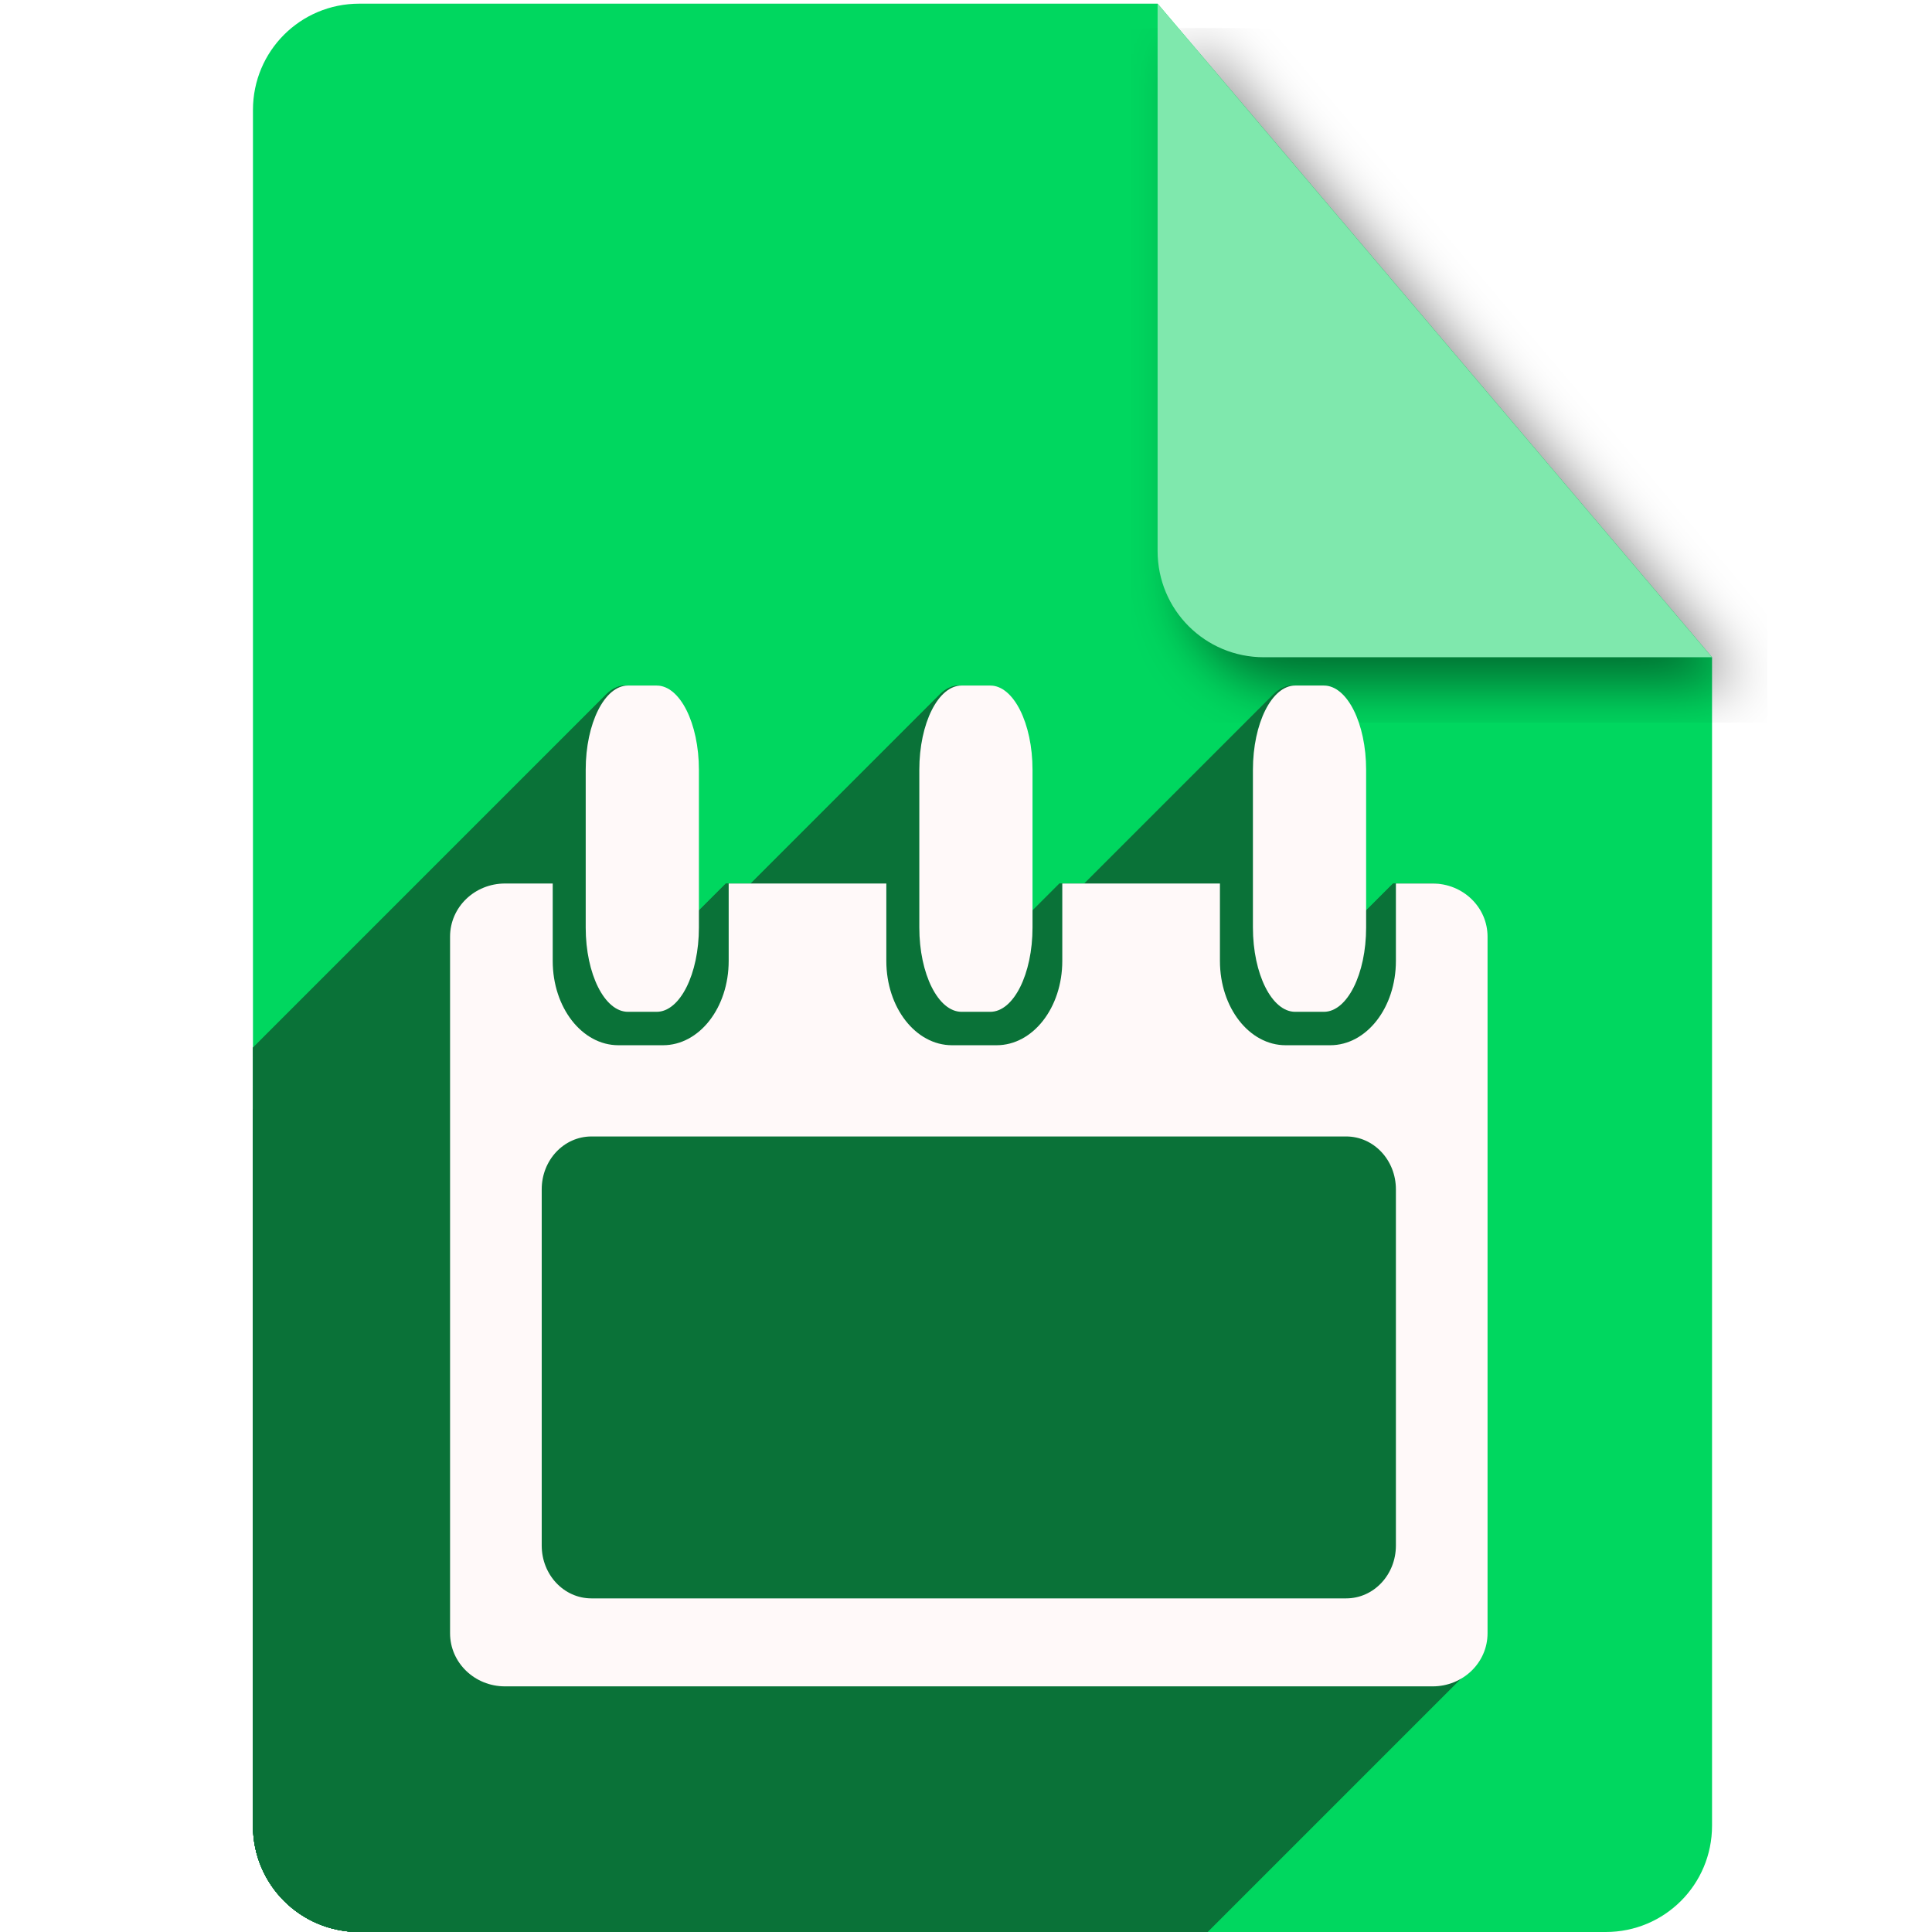
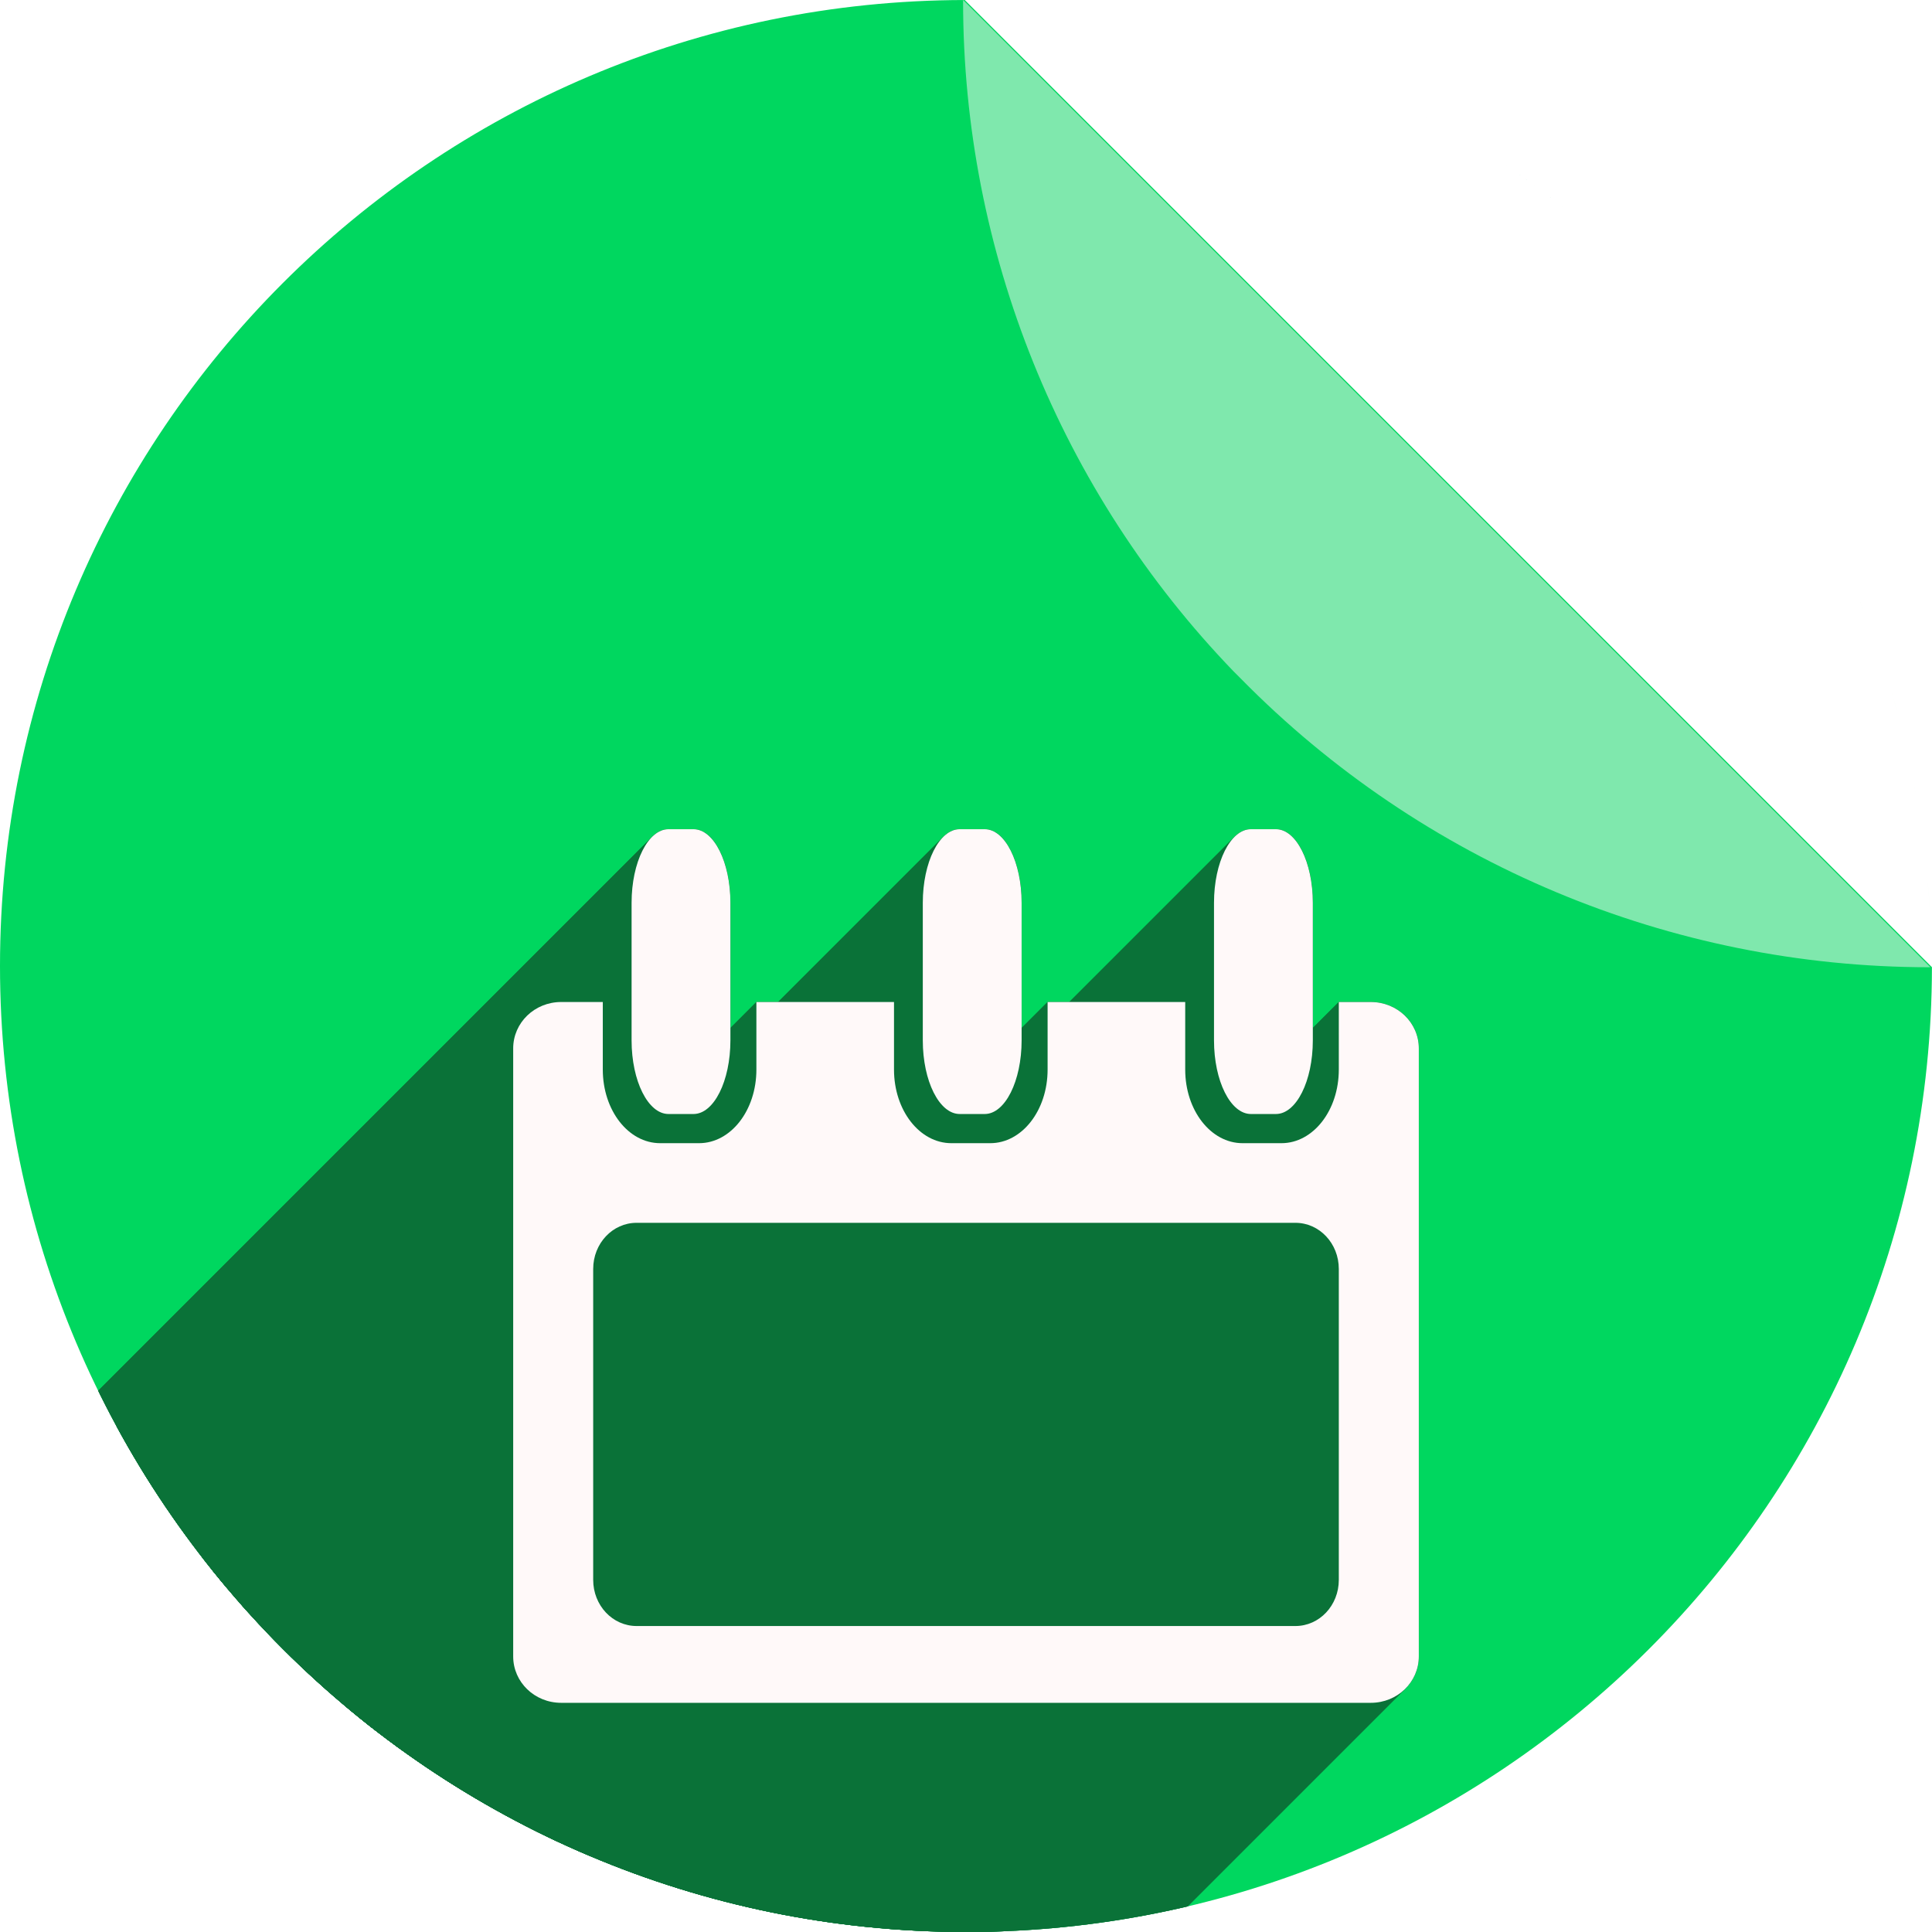
- <svg xmlns="http://www.w3.org/2000/svg" version="1.1" id="svg2" viewBox="0 0 256 256" height="256" width="256">
+ <svg xmlns="http://www.w3.org/2000/svg" width="256" height="256" viewBox="0 0 256 256" id="svg2" version="1.1">
  <defs id="defs4">
-     <filter style="color-interpolation-filters:sRGB;" id="filter4301">
-       <feFlood flood-opacity="0.498" flood-color="rgb(0,0,0)" result="flood" id="feFlood4303" />
-       <feComposite in="flood" in2="SourceGraphic" operator="in" result="composite1" id="feComposite4305" />
-       <feGaussianBlur in="composite1" stdDeviation="3.7" result="blur" id="feGaussianBlur4307" />
-       <feOffset dx="3.8" dy="3.7" result="offset" id="feOffset4309" />
-       <feComposite in="SourceGraphic" in2="offset" operator="over" result="composite2" id="feComposite4311" />
+     <filter id="filter4301" style="color-interpolation-filters:sRGB;">
+       <feFlood id="feFlood4303" result="flood" flood-color="rgb(0,0,0)" flood-opacity="0.498" />
+       <feComposite id="feComposite4305" result="composite1" operator="in" in2="SourceGraphic" in="flood" />
+       <feGaussianBlur id="feGaussianBlur4307" result="blur" stdDeviation="3.7" in="composite1" />
+       <feOffset id="feOffset4309" result="offset" dy="3.7" dx="3.8" />
+       <feComposite id="feComposite4311" result="composite2" operator="over" in2="offset" in="SourceGraphic" />
    </filter>
-     <clipPath id="clipPath4355" clipPathUnits="userSpaceOnUse">
-       <path id="path4357" d="m 153.387,796.848 -105.781,0 c -7.804,0 -14.088,6.282 -14.088,14.086 l 0,227.34 c 0,7.804 6.284,14.088 14.088,14.088 l 165.162,0 c 7.804,0 14.086,-6.284 14.086,-14.088 l 0,-154.822 -73.467,-86.604 z" style="fill:#00d75f;fill-opacity:1" />
-     </clipPath>
-     <clipPath clipPathUnits="userSpaceOnUse" id="clipPath4560">
-       <path id="path4562" d="m 153.387,0.486 -105.781,0 c -7.804,0 -14.088,6.282 -14.088,14.086 l 0,227.34 c 0,7.804 6.284,14.088 14.088,14.088 l 165.162,0 c 7.804,0 14.086,-6.284 14.086,-14.088 l 0,-154.822 -73.467,-86.604 z" style="fill:#00d75f;fill-opacity:1" />
-     </clipPath>
-     <clipPath id="clipPath3973" clipPathUnits="userSpaceOnUse">
-       <path id="path3975" d="m 153.387,796.148 -105.781,0 c -7.804,0 -14.088,6.282 -14.088,14.086 l 0,227.34 c 0,7.804 6.284,14.088 14.088,14.088 l 165.162,0 c 7.804,0 14.086,-6.284 14.086,-14.088 l 0,-154.822 -73.467,-86.604 z" style="fill:#00d75f;fill-opacity:1" />
-     </clipPath>
-     <clipPath clipPathUnits="userSpaceOnUse" id="clipPath5348">
-       <path id="path5350" d="m 153.387,796.848 -105.781,0 c -7.804,0 -14.088,6.282 -14.088,14.086 l 0,227.34 c 0,7.804 6.284,14.088 14.088,14.088 l 165.162,0 c 7.804,0 14.086,-6.284 14.086,-14.088 l 0,-154.822 -73.467,-86.604 z" style="fill:#00d75f;fill-opacity:1" />
+     <clipPath clipPathUnits="userSpaceOnUse" id="clipPath4456">
+       <path style="fill:#00d75f;fill-opacity:1" d="M 127.812,761.332 A 146.637,146.637 0 0 0 -18.637,907.963 146.637,146.637 0 0 0 128,1054.6 146.637,146.637 0 0 0 274.629,908.148 L 127.812,761.332 Z m 14.233,0.696 a 146.637,146.637 0 0 1 8.899,1.284 146.637,146.637 0 0 0 -8.899,-1.284 z m 14.421,2.119 a 146.637,146.637 0 0 1 9.648,2.394 146.637,146.637 0 0 0 -9.648,-2.394 z m 14.163,3.549 a 146.637,146.637 0 0 1 10.248,3.663 146.637,146.637 0 0 0 -10.248,-3.663 z m 13.729,4.931 a 146.637,146.637 0 0 1 10.704,5.086 146.637,146.637 0 0 0 -10.704,-5.086 z m 13.172,6.276 a 146.637,146.637 0 0 1 10.877,6.569 146.637,146.637 0 0 0 -10.877,-6.569 z m 12.494,7.561 a 146.637,146.637 0 0 1 11.067,8.299 146.637,146.637 0 0 0 -11.067,-8.299 z m 11.66,8.751 a 146.637,146.637 0 0 1 10.756,9.885 146.637,146.637 0 0 0 -10.756,-9.885 z m 10.756,9.885 1.123,1.123 a 146.637,146.637 0 0 0 -1.123,-1.123 z m 8.764,9.82 a 146.637,146.637 0 0 1 5.16,6.784 146.637,146.637 0 0 0 -5.16,-6.784 z m 8.751,11.805 a 146.637,146.637 0 0 1 4.365,7.118 146.637,146.637 0 0 0 -4.365,-7.118 z m 7.534,12.637 a 146.637,146.637 0 0 1 3.531,7.305 146.637,146.637 0 0 0 -3.531,-7.305 z m 6.229,13.333 a 146.637,146.637 0 0 1 2.723,7.455 146.637,146.637 0 0 0 -2.723,-7.455 z m 4.849,13.855 a 146.637,146.637 0 0 1 1.931,7.554 146.637,146.637 0 0 0 -1.931,-7.554 z m 3.446,14.304 a 146.637,146.637 0 0 1 1.134,7.491 146.637,146.637 0 0 0 -1.134,-7.491 z m 1.994,14.562 a 146.637,146.637 0 0 1 0.631,12.546 146.637,146.637 0 0 0 -0.631,-12.546 z" id="path4458" />
    </clipPath>
  </defs>
-   <g id="layer1" transform="translate(0,-796.3621)">
-     <path style="fill:#00d75f;fill-opacity:1" d="M 153.387 0.486 L 47.605 0.486 C 39.801 0.486 33.518 6.768 33.518 14.572 L 33.518 241.912 C 33.518 249.716 39.801 256 47.605 256 L 212.768 256 C 220.572 256 226.854 249.716 226.854 241.912 L 226.854 87.09 L 153.387 0.486 z " id="path4141" transform="translate(0,796.3621)" />
-     <path style="fill:#7fe8ad;fill-opacity:1;filter:url(#filter4301)" d="m 226.854,883.452 -73.467,-86.604 0,72.518 c 0,7.804 6.282,14.086 14.086,14.086 l 59.381,0 z" id="rect4136" />
-     <g style="fill:#0a7238;fill-opacity:1" id="g4263" clip-path="url(#clipPath5348)" transform="translate(0,4e-5)">
-       <g id="g4303" transform="translate(0,796.3621)" style="fill:#0a7238;fill-opacity:1">
-         <g id="g4305" style="fill:#0a7238;fill-opacity:1">
-           <path id="path4307" d="m 82.84,90.838 c -0.906,0 -1.761,0.425 -2.518,1.181 L -273.231,445.573 c 0.756,-0.756 1.611,-1.181 2.518,-1.181 z" style="fill:#0a7238;fill-opacity:1" />
-           <path id="path4309" d="m 80.322,92.019 c -1.833,1.833 -3.086,5.611 -3.086,9.992 L -276.317,455.565 c 0,-4.382 1.253,-8.159 3.086,-9.992 z" style="fill:#0a7238;fill-opacity:1" />
-           <path id="path4311" d="m 77.236,102.012 0,20.889 -353.553,353.553 0,-20.889 z" style="fill:#0a7238;fill-opacity:1" />
-           <path id="path4313" d="m 77.236,122.9 c 0,6.19 2.5,11.172 5.604,11.172 L -270.714,487.626 c -3.104,0 -5.604,-4.982 -5.604,-11.172 z" style="fill:#0a7238;fill-opacity:1" />
-           <path id="path4315" d="m 82.84,134.072 3.795,0 -353.553,353.553 -3.795,0 z" style="fill:#0a7238;fill-opacity:1" />
-           <path id="path4317" d="m 86.635,134.072 c 0.906,0 1.761,-0.425 2.517,-1.181 L -264.401,486.445 c -0.756,0.756 -1.611,1.181 -2.517,1.181 z" style="fill:#0a7238;fill-opacity:1" />
-           <path id="path4319" d="m 89.152,132.891 c 1.832,-1.832 3.084,-5.609 3.084,-9.991 L -261.317,476.454 c 0,4.382 -1.252,8.158 -3.084,9.991 z" style="fill:#0a7238;fill-opacity:1" />
-           <path id="path4321" d="m 92.236,122.9 0,-20.889 -353.553,353.553 0,20.889 z" style="fill:#0a7238;fill-opacity:1" />
-           <path id="path4323" d="m 92.236,102.012 c 0,-6.19 -2.498,-11.174 -5.602,-11.174 L -266.919,444.391 c 3.104,0 5.602,4.984 5.602,11.174 z" style="fill:#0a7238;fill-opacity:1" />
-           <path id="path4325" d="m 86.635,90.838 -3.795,0 -353.553,353.553 3.795,0 z" style="fill:#0a7238;fill-opacity:1" />
-           <path id="path4327" d="m 127.045,90.838 c -0.906,0 -1.761,0.425 -2.518,1.181 L -229.026,445.573 c 0.756,-0.756 1.611,-1.181 2.518,-1.181 z" style="fill:#0a7238;fill-opacity:1" />
-           <path id="path4329" d="m 124.527,92.019 c -1.833,1.833 -3.086,5.611 -3.086,9.992 l -353.553,353.553 c 0,-4.382 1.253,-8.159 3.086,-9.992 z" style="fill:#0a7238;fill-opacity:1" />
-           <path id="path4331" d="m 121.441,102.012 0,20.889 -353.553,353.553 0,-20.889 z" style="fill:#0a7238;fill-opacity:1" />
-           <path id="path4333" d="m 121.441,122.9 c 0,6.19 2.5,11.172 5.604,11.172 l -353.553,353.553 c -3.104,0 -5.604,-4.982 -5.604,-11.172 z" style="fill:#0a7238;fill-opacity:1" />
-           <path id="path4335" d="m 127.045,134.072 3.795,0 -353.553,353.553 -3.795,0 z" style="fill:#0a7238;fill-opacity:1" />
-           <path id="path4337" d="m 130.84,134.072 c 0.906,0 1.761,-0.425 2.517,-1.181 l -353.553,353.553 c -0.756,0.756 -1.611,1.181 -2.517,1.181 z" style="fill:#0a7238;fill-opacity:1" />
-           <path id="path4339" d="m 133.357,132.891 c 1.832,-1.832 3.084,-5.609 3.084,-9.991 l -353.553,353.553 c 0,4.382 -1.252,8.158 -3.084,9.991 z" style="fill:#0a7238;fill-opacity:1" />
-           <path id="path4341" d="m 136.441,122.9 0,-20.889 -353.553,353.553 0,20.889 z" style="fill:#0a7238;fill-opacity:1" />
-           <path id="path4343" d="m 136.441,102.012 c 0,-6.19 -2.498,-11.174 -5.602,-11.174 L -222.714,444.391 c 3.104,0 5.602,4.984 5.602,11.174 z" style="fill:#0a7238;fill-opacity:1" />
-           <path id="path4345" d="m 130.84,90.838 -3.795,0 -353.553,353.553 3.795,0 z" style="fill:#0a7238;fill-opacity:1" />
-           <path id="path4347" d="m 171.25,90.838 c -0.906,0 -1.761,0.425 -2.518,1.181 L -184.821,445.573 c 0.756,-0.756 1.611,-1.181 2.518,-1.181 z" style="fill:#0a7238;fill-opacity:1" />
-           <path id="path4349" d="m 168.732,92.019 c -1.833,1.833 -3.086,5.611 -3.086,9.992 l -353.553,353.553 c 0,-4.382 1.253,-8.159 3.086,-9.992 z" style="fill:#0a7238;fill-opacity:1" />
-           <path id="path4351" d="m 165.646,102.012 0,20.889 -353.553,353.553 0,-20.889 z" style="fill:#0a7238;fill-opacity:1" />
-           <path id="path4353" d="m 165.646,122.9 c 0,6.19 2.5,11.172 5.604,11.172 l -353.553,353.553 c -3.104,0 -5.604,-4.982 -5.604,-11.172 z" style="fill:#0a7238;fill-opacity:1" />
-           <path id="path4355" d="m 171.25,134.072 3.795,0 -353.553,353.553 -3.795,0 z" style="fill:#0a7238;fill-opacity:1" />
-           <path id="path4358" d="m 175.045,134.072 c 0.906,0 1.761,-0.425 2.517,-1.181 l -353.553,353.553 c -0.756,0.756 -1.611,1.181 -2.517,1.181 z" style="fill:#0a7238;fill-opacity:1" />
-           <path id="path4360" d="m 177.562,132.891 c 1.832,-1.832 3.084,-5.609 3.084,-9.991 l -353.553,353.553 c 0,4.382 -1.252,8.158 -3.084,9.991 z" style="fill:#0a7238;fill-opacity:1" />
-           <path id="path4362" d="m 180.646,122.9 0,-20.889 -353.553,353.553 0,20.889 z" style="fill:#0a7238;fill-opacity:1" />
-           <path id="path4364" d="m 180.646,102.012 c 0,-6.19 -2.498,-11.174 -5.602,-11.174 L -178.508,444.391 c 3.104,0 5.602,4.984 5.602,11.174 z" style="fill:#0a7238;fill-opacity:1" />
-           <path id="path4366" d="m 175.045,90.838 -3.795,0 -353.553,353.553 3.795,0 z" style="fill:#0a7238;fill-opacity:1" />
-           <path id="path4368" d="m 66.551,117.07 c -2.063,0 -3.921,0.821 -5.245,2.144 L -292.247,472.768 c 1.323,-1.323 3.181,-2.144 5.245,-2.144 z" style="fill:#0a7238;fill-opacity:1" />
-           <path id="path4370" d="m 61.306,119.214 c -1.266,1.266 -2.043,2.991 -2.043,4.899 L -294.29,477.667 c 0,-1.908 0.777,-3.633 2.043,-4.899 z" style="fill:#0a7238;fill-opacity:1" />
-           <path id="path4372" d="m 59.264,124.113 0,92.297 -353.553,353.553 0,-92.297 z" style="fill:#0a7238;fill-opacity:1" />
-           <path id="path4374" d="m 59.264,216.41 c 0,3.902 3.25,7.043 7.287,7.043 L -287.003,577.007 c -4.037,0 -7.287,-3.141 -7.287,-7.043 z" style="fill:#0a7238;fill-opacity:1" />
-           <path id="path4376" d="m 66.551,223.453 122.898,0 -353.553,353.553 -122.898,0 z" style="fill:#0a7238;fill-opacity:1" />
-           <path id="path4378" d="m 189.449,223.453 c 2.063,0 3.921,-0.821 5.245,-2.144 l -353.553,353.553 c -1.323,1.323 -3.181,2.144 -5.245,2.144 z" style="fill:#0a7238;fill-opacity:1" />
-           <path id="path4380" d="m 194.694,221.309 c 1.266,-1.266 2.042,-2.991 2.042,-4.899 l -353.553,353.553 c 0,1.908 -0.777,3.633 -2.042,4.899 z" style="fill:#0a7238;fill-opacity:1" />
-           <path id="path4382" d="m 196.736,216.41 0,-92.297 -353.553,353.553 0,92.297 z" style="fill:#0a7238;fill-opacity:1" />
-           <path id="path4384" d="m 196.736,124.113 c 0,-3.902 -3.25,-7.043 -7.287,-7.043 L -164.104,470.624 c 4.037,0 7.287,3.141 7.287,7.043 z" style="fill:#0a7238;fill-opacity:1" />
-           <path id="path4386" d="m 189.449,117.07 -4.857,0 -353.553,353.553 4.857,0 z" style="fill:#0a7238;fill-opacity:1" />
-           <path id="path4388" d="m 184.592,117.07 0,10.258 -353.553,353.553 0,-10.258 z" style="fill:#0a7238;fill-opacity:1" />
-           <path id="path4390" d="m 184.592,127.328 c 0,3.592 -1.308,6.777 -3.349,8.818 l -353.553,353.553 c 2.041,-2.041 3.349,-5.226 3.349,-8.818 z" style="fill:#0a7238;fill-opacity:1" />
-           <path id="path4392" d="m 181.243,136.147 c -1.476,1.476 -3.335,2.353 -5.36,2.353 l -353.553,353.553 c 2.025,0 3.884,-0.877 5.36,-2.353 z" style="fill:#0a7238;fill-opacity:1" />
-           <path id="path4394" d="m 175.883,138.5 -5.898,0 -353.553,353.553 5.898,0 z" style="fill:#0a7238;fill-opacity:1" />
-           <path id="path4396" d="m 169.984,138.5 c -4.824,0 -8.709,-4.982 -8.709,-11.172 L -192.278,480.882 c 0,6.19 3.885,11.172 8.709,11.172 z" style="fill:#0a7238;fill-opacity:1" />
-           <path id="path4398" d="m 161.275,127.328 0,-10.258 -353.553,353.553 0,10.258 z" style="fill:#0a7238;fill-opacity:1" />
-           <path id="path4400" d="m 161.275,117.07 -20.889,0 -353.553,353.553 20.889,0 z" style="fill:#0a7238;fill-opacity:1" />
-           <path id="path4402" d="m 140.387,117.07 0,10.258 -353.553,353.553 0,-10.258 z" style="fill:#0a7238;fill-opacity:1" />
-           <path id="path4404" d="m 140.387,127.328 c 0,3.593 -1.308,6.778 -3.349,8.819 l -353.553,353.553 c 2.041,-2.041 3.349,-5.227 3.349,-8.819 z" style="fill:#0a7238;fill-opacity:1" />
-           <path id="path4406" d="m 137.038,136.147 c -1.475,1.475 -3.334,2.353 -5.358,2.353 L -221.874,492.053 c 2.024,0 3.883,-0.877 5.358,-2.353 z" style="fill:#0a7238;fill-opacity:1" />
-           <path id="path4408" d="m 131.68,138.5 -5.9,0 -353.553,353.553 5.9,0 z" style="fill:#0a7238;fill-opacity:1" />
-           <path id="path4410" d="m 125.779,138.5 c -4.824,0 -8.709,-4.982 -8.709,-11.172 l -353.553,353.553 c 0,6.19 3.885,11.172 8.709,11.172 z" style="fill:#0a7238;fill-opacity:1" />
-           <path id="path4412" d="m 117.07,127.328 0,-10.258 -353.553,353.553 0,10.258 z" style="fill:#0a7238;fill-opacity:1" />
-           <path id="path4414" d="m 117.07,117.07 -20.889,0 -353.553,353.553 20.889,0 z" style="fill:#0a7238;fill-opacity:1" />
-           <path id="path4416" d="m 96.182,117.07 0,10.258 -353.553,353.553 0,-10.258 z" style="fill:#0a7238;fill-opacity:1" />
-           <path id="path4418" d="m 96.182,127.328 c 0,3.593 -1.308,6.778 -3.349,8.819 L -260.721,489.701 c 2.041,-2.041 3.349,-5.227 3.349,-8.819 z" style="fill:#0a7238;fill-opacity:1" />
-           <path id="path4420" d="M 92.833,136.147 C 91.357,137.623 89.499,138.5 87.475,138.5 L -266.079,492.053 c 2.024,0 3.883,-0.877 5.358,-2.353 z" style="fill:#0a7238;fill-opacity:1" />
-           <path id="path4422" d="m 87.475,138.5 -5.9,0 -353.553,353.553 5.9,0 z" style="fill:#0a7238;fill-opacity:1" />
-           <path id="path4424" d="m 81.574,138.5 c -4.824,0 -8.709,-4.982 -8.709,-11.172 L -280.688,480.882 c 0,6.19 3.885,11.172 8.709,11.172 z" style="fill:#0a7238;fill-opacity:1" />
-           <path id="path4426" d="m 72.865,127.328 0,-10.258 -353.553,353.553 0,10.258 z" style="fill:#0a7238;fill-opacity:1" />
-           <path id="path4428" d="m 72.865,117.07 -6.314,0 -353.553,353.553 6.314,0 z" style="fill:#0a7238;fill-opacity:1" />
-           <path id="path4430" d="m 78,150.588 100,0 -353.553,353.553 -100,0 z" style="fill:#0a7238;fill-opacity:1" />
-           <path id="path4432" d="m 178,150.588 c 3.652,0 6.592,3.125 6.592,7.006 l -353.553,353.553 c 0,-3.881 -2.94,-7.006 -6.592,-7.006 z" style="fill:#0a7238;fill-opacity:1" />
-           <path id="path4434" d="m 184.592,157.594 0,47.195 -353.553,353.553 0,-47.195 z" style="fill:#0a7238;fill-opacity:1" />
-           <path id="path4436" d="m 184.592,204.789 c 0,2.018 -0.795,3.831 -2.071,5.107 l -353.553,353.553 c 1.276,-1.276 2.071,-3.089 2.071,-5.107 z" style="fill:#0a7238;fill-opacity:1" />
-           <path id="path4438" d="m 182.521,209.896 c -1.178,1.178 -2.768,1.899 -4.521,1.899 l -353.553,353.553 c 1.753,0 3.343,-0.72 4.521,-1.899 z" style="fill:#0a7238;fill-opacity:1" />
-           <path id="path4440" d="m 178,211.795 -100,0 -353.553,353.553 100,0 z" style="fill:#0a7238;fill-opacity:1" />
-           <path id="path4442" d="m 78,211.795 c -3.652,0 -6.592,-3.125 -6.592,-7.006 L -282.145,558.342 c 0,3.881 2.94,7.006 6.592,7.006 z" style="fill:#0a7238;fill-opacity:1" />
-           <path id="path4444" d="m 71.408,204.789 0,-47.195 -353.553,353.553 0,47.195 z" style="fill:#0a7238;fill-opacity:1" />
-           <path id="path4446" d="m 71.408,157.594 c 0,-2.018 0.795,-3.831 2.071,-5.107 L -280.075,506.04 c -1.276,1.276 -2.071,3.089 -2.071,5.107 z" style="fill:#0a7238;fill-opacity:1" />
-           <path id="path4448" d="M 73.479,152.487 C 74.657,151.308 76.247,150.588 78,150.588 l -353.553,353.553 c -1.753,0 -3.343,0.72 -4.521,1.899 z" style="fill:#0a7238;fill-opacity:1" />
+   <g transform="translate(0,-796.3621)" id="layer1">
+     <path id="path4957" d="M 127.836,796.365 A 128,128 0 0 0 0,924.359 a 128,128 0 0 0 128,128 128,128 0 0 0 127.992,-127.838 L 127.836,796.365 Z m 12.424,0.607 a 128,128 0 0 1 7.768,1.121 128,128 0 0 0 -7.768,-1.121 z m 12.588,1.85 a 128,128 0 0 1 8.422,2.09 128,128 0 0 0 -8.422,-2.09 z m 12.363,3.098 a 128,128 0 0 1 8.945,3.197 128,128 0 0 0 -8.945,-3.197 z m 11.984,4.305 a 128,128 0 0 1 9.344,4.439 128,128 0 0 0 -9.344,-4.439 z m 11.498,5.479 a 128,128 0 0 1 9.494,5.734 128,128 0 0 0 -9.494,-5.734 z m 10.906,6.6 a 128,128 0 0 1 9.66,7.244 128,128 0 0 0 -9.66,-7.244 z m 10.178,7.639 a 128,128 0 0 1 9.389,8.629 128,128 0 0 0 -9.389,-8.629 z m 9.389,8.629 0.98,0.98 a 128,128 0 0 0 -0.98,-0.98 z m 7.65,8.572 a 128,128 0 0 1 4.504,5.922 128,128 0 0 0 -4.504,-5.922 z m 7.639,10.305 a 128,128 0 0 1 3.811,6.213 128,128 0 0 0 -3.811,-6.213 z m 6.576,11.031 a 128,128 0 0 1 3.082,6.377 128,128 0 0 0 -3.082,-6.377 z m 5.438,11.639 a 128,128 0 0 1 2.377,6.508 128,128 0 0 0 -2.377,-6.508 z m 4.232,12.094 a 128,128 0 0 1 1.686,6.594 128,128 0 0 0 -1.686,-6.594 z m 3.008,12.486 a 128,128 0 0 1 0.99,6.539 128,128 0 0 0 -0.99,-6.539 z m 1.74,12.711 A 128,128 0 0 1 256,924.359 128,128 0 0 0 255.449,913.408 Z" style="fill:#00d75f;fill-opacity:1" />
+     <path id="rect4961" d="m 255.614,924.527 a 128,128 0 0 0 0.164,-0.006 L 127.622,796.365 a 128,128 0 0 0 -0.008,0.162 128,128 0 0 0 35.854,88.809 l 0.98,0.98 a 128,128 0 0 0 91.166,38.211 z" style="fill:#7fe8ad;fill-opacity:1" />
+     <text id="text4164" y="965.153" x="54.857" style="font-style:normal;font-weight:normal;font-size:40px;line-height:125%;font-family:sans-serif;letter-spacing:0px;word-spacing:0px;fill:#000000;fill-opacity:1;stroke:none;stroke-width:1px;stroke-linecap:butt;stroke-linejoin:miter;stroke-opacity:1" xml:space="preserve">
+       <tspan y="965.153" x="54.857" id="tspan4166" />
+     </text>
+     <g transform="matrix(0.8729008,0,0,0.8729008,16.26869,131.7977)" id="g4179" style="fill:#0a7238;fill-opacity:1" clip-path="url(#clipPath4456)">
+       <g id="g4214" transform="matrix(1.145606,0,0,1.145606,-18.6375,761.3286)" style="fill:#0a7238;fill-opacity:1">
+         <g id="g4216" style="fill:#0a7238;fill-opacity:1">
+           <path id="path4218" d="M88.58 109.873C87.789 109.873 87.043 110.244 86.383 110.904L-55.039 252.325C-54.379 251.665 -53.632 251.294 -52.841 251.294Z" style="fill:#0a7238;fill-opacity:1" />
+           <path id="path4220" d="M86.383 110.904C84.783 112.504 83.689 115.802 83.689 119.627L-57.732 261.048C-57.732 257.223 -56.639 253.925 -55.039 252.325Z" style="fill:#0a7238;fill-opacity:1" />
+           <path id="path4222" d="M83.689 119.627L83.689 137.859L-57.732 279.281L-57.732 261.048Z" style="fill:#0a7238;fill-opacity:1" />
+           <path id="path4224" d="M83.689 137.859C83.689 143.262 85.871 147.613 88.58 147.613L-52.841 289.035C-55.55 289.035 -57.732 284.684 -57.732 279.281Z" style="fill:#0a7238;fill-opacity:1" />
+           <path id="path4226" d="M88.58 147.613L91.893 147.613L-49.529 289.035L-52.841 289.035Z" style="fill:#0a7238;fill-opacity:1" />
+           <path id="path4228" d="M91.893 147.613C92.684 147.613 93.43 147.242 94.09 146.582L-47.331 288.004C-47.991 288.664 -48.738 289.035 -49.529 289.035Z" style="fill:#0a7238;fill-opacity:1" />
+           <path id="path4230" d="M94.09 146.582C95.69 144.982 96.783 141.684 96.783 137.859L-44.638 279.281C-44.638 283.106 -45.732 286.404 -47.331 288.004Z" style="fill:#0a7238;fill-opacity:1" />
+           <path id="path4232" d="M96.783 137.859L96.783 119.627L-44.638 261.048L-44.638 279.281Z" style="fill:#0a7238;fill-opacity:1" />
+           <path id="path4234" d="M96.783 119.627C96.783 114.224 94.602 109.873 91.893 109.873L-49.529 251.294C-46.82 251.294 -44.638 255.645 -44.638 261.048Z" style="fill:#0a7238;fill-opacity:1" />
+           <path id="path4236" d="M91.893 109.873L88.58 109.873L-52.841 251.294L-49.529 251.294Z" style="fill:#0a7238;fill-opacity:1" />
+           <path id="path4238" d="M127.166 109.873C126.375 109.873 125.629 110.244 124.969 110.904L-16.453 252.325C-15.793 251.665 -15.046 251.294 -14.255 251.294Z" style="fill:#0a7238;fill-opacity:1" />
+           <path id="path4240" d="M124.969 110.904C123.369 112.504 122.275 115.802 122.275 119.627L-19.146 261.048C-19.146 257.223 -18.053 253.925 -16.453 252.325Z" style="fill:#0a7238;fill-opacity:1" />
+           <path id="path4242" d="M122.275 119.627L122.275 137.859L-19.146 279.281L-19.146 261.048Z" style="fill:#0a7238;fill-opacity:1" />
+           <path id="path4244" d="M122.275 137.859C122.275 143.262 124.457 147.613 127.166 147.613L-14.255 289.035C-16.964 289.035 -19.146 284.684 -19.146 279.281Z" style="fill:#0a7238;fill-opacity:1" />
+           <path id="path4246" d="M127.166 147.613L130.479 147.613L-10.943 289.035L-14.255 289.035Z" style="fill:#0a7238;fill-opacity:1" />
+           <path id="path4248" d="M130.479 147.613C131.27 147.613 132.016 147.242 132.676 146.582L-8.746 288.004C-9.406 288.664 -10.152 289.035 -10.943 289.035Z" style="fill:#0a7238;fill-opacity:1" />
+           <path id="path4250" d="M132.676 146.582C134.276 144.982 135.369 141.684 135.369 137.859L-6.052 279.281C-6.052 283.106 -7.146 286.404 -8.746 288.004Z" style="fill:#0a7238;fill-opacity:1" />
+           <path id="path4252" d="M135.369 137.859L135.369 119.627L-6.052 261.048L-6.052 279.281Z" style="fill:#0a7238;fill-opacity:1" />
+           <path id="path4254" d="M135.369 119.627C135.369 114.224 133.188 109.873 130.479 109.873L-10.943 251.294C-8.234 251.294 -6.052 255.645 -6.052 261.048Z" style="fill:#0a7238;fill-opacity:1" />
+           <path id="path4256" d="M130.479 109.873L127.166 109.873L-14.255 251.294L-10.943 251.294Z" style="fill:#0a7238;fill-opacity:1" />
+           <path id="path4258" d="M165.752 109.873C164.961 109.873 164.215 110.244 163.555 110.904L22.133 252.325C22.793 251.665 23.539 251.294 24.331 251.294Z" style="fill:#0a7238;fill-opacity:1" />
+           <path id="path4260" d="M163.555 110.904C161.955 112.504 160.861 115.802 160.861 119.627L19.44 261.048C19.44 257.223 20.533 253.925 22.133 252.325Z" style="fill:#0a7238;fill-opacity:1" />
+           <path id="path4262" d="M160.861 119.627L160.861 137.859L19.44 279.281L19.44 261.048Z" style="fill:#0a7238;fill-opacity:1" />
+           <path id="path4264" d="M160.861 137.859C160.861 143.262 163.043 147.613 165.752 147.613L24.331 289.035C21.621 289.035 19.44 284.684 19.44 279.281Z" style="fill:#0a7238;fill-opacity:1" />
+           <path id="path4266" d="M165.752 147.613L169.066 147.613L27.645 289.035L24.331 289.035Z" style="fill:#0a7238;fill-opacity:1" />
+           <path id="path4268" d="M169.066 147.613C169.857 147.613 170.603 147.242 171.263 146.583L29.841 288.004C29.182 288.664 28.436 289.035 27.645 289.035Z" style="fill:#0a7238;fill-opacity:1" />
+           <path id="path4270" d="M171.263 146.583C172.862 144.983 173.955 141.685 173.955 137.859L32.534 279.281C32.534 283.106 31.441 286.405 29.841 288.004Z" style="fill:#0a7238;fill-opacity:1" />
+           <path id="path4272" d="M173.955 137.859L173.955 119.627L32.534 261.048L32.534 279.281Z" style="fill:#0a7238;fill-opacity:1" />
+           <path id="path4274" d="M173.955 119.627C173.955 114.224 171.776 109.873 169.066 109.873L27.645 251.294C30.354 251.294 32.534 255.645 32.534 261.048Z" style="fill:#0a7238;fill-opacity:1" />
+           <path id="path4276" d="M169.066 109.873L165.752 109.873L24.331 251.294L27.645 251.294Z" style="fill:#0a7238;fill-opacity:1" />
+           <path id="path4278" d="M74.361 132.771C72.56 132.771 70.938 133.488 69.783 134.643L-71.638 276.065C-70.483 274.909 -68.861 274.193 -67.06 274.193Z" style="fill:#0a7238;fill-opacity:1" />
+           <path id="path4280" d="M69.783 134.643C68.678 135.748 68.0 137.255 68.0 138.92L-73.421 280.341C-73.421 278.676 -72.743 277.17 -71.638 276.065Z" style="fill:#0a7238;fill-opacity:1" />
+           <path id="path4282" d="M68.0 138.92L68.0 219.486L-73.421 360.908L-73.421 280.341Z" style="fill:#0a7238;fill-opacity:1" />
+           <path id="path4284" d="M68.0 219.486C68.0 222.893 70.838 225.633 74.361 225.633L-67.06 367.054C-70.584 367.054 -73.421 364.314 -73.421 360.908Z" style="fill:#0a7238;fill-opacity:1" />
+           <path id="path4286" d="M74.361 225.633L181.639 225.633L40.217 367.054L-67.06 367.054Z" style="fill:#0a7238;fill-opacity:1" />
+           <path id="path4288" d="M181.639 225.633C183.44 225.633 185.062 224.917 186.218 223.761L44.796 365.183C43.641 366.338 42.019 367.054 40.217 367.054Z" style="fill:#0a7238;fill-opacity:1" />
+           <path id="path4290" d="M186.218 223.761C187.322 222.657 188.0 221.151 188.0 219.486L46.579 360.908C46.579 362.572 45.901 364.078 44.796 365.183Z" style="fill:#0a7238;fill-opacity:1" />
+           <path id="path4292" d="M188.0 219.486L188.0 138.92L46.579 280.341L46.579 360.908Z" style="fill:#0a7238;fill-opacity:1" />
+           <path id="path4294" d="M188.0 138.92C188.0 135.514 185.162 132.771 181.639 132.771L40.217 274.193C43.741 274.193 46.579 276.935 46.579 280.341Z" style="fill:#0a7238;fill-opacity:1" />
+           <path id="path4296" d="M181.639 132.771L177.398 132.771L35.977 274.193L40.217 274.193Z" style="fill:#0a7238;fill-opacity:1" />
+           <path id="path4298" d="M177.398 132.771L177.398 141.727L35.977 283.148L35.977 274.193Z" style="fill:#0a7238;fill-opacity:1" />
+           <path id="path4300" d="M177.398 141.727C177.398 144.862 176.257 147.643 174.475 149.424L33.054 290.846C34.835 289.064 35.977 286.284 35.977 283.148Z" style="fill:#0a7238;fill-opacity:1" />
+           <path id="path4302" d="M174.475 149.424C173.187 150.713 171.564 151.479 169.797 151.479L28.376 292.9C30.143 292.9 31.765 292.134 33.054 290.846Z" style="fill:#0a7238;fill-opacity:1" />
+           <path id="path4304" d="M169.797 151.479L164.648 151.479L23.227 292.9L28.376 292.9Z" style="fill:#0a7238;fill-opacity:1" />
+           <path id="path4306" d="M164.648 151.479C160.437 151.479 157.047 147.13 157.047 141.727L15.626 283.148C15.626 288.551 19.016 292.9 23.227 292.9Z" style="fill:#0a7238;fill-opacity:1" />
+           <path id="path4308" d="M157.047 141.727L157.047 132.771L15.626 274.193L15.626 283.148Z" style="fill:#0a7238;fill-opacity:1" />
+           <path id="path4310" d="M157.047 132.771L138.812 132.771L-2.609 274.193L15.626 274.193Z" style="fill:#0a7238;fill-opacity:1" />
+           <path id="path4312" d="M138.812 132.771L138.812 141.727L-2.609 283.148L-2.609 274.193Z" style="fill:#0a7238;fill-opacity:1" />
+           <path id="path4314" d="M138.812 141.727C138.812 144.863 137.671 147.644 135.889 149.425L-5.532 290.847C-3.751 289.065 -2.609 286.284 -2.609 283.148Z" style="fill:#0a7238;fill-opacity:1" />
+           <path id="path4316" d="M135.889 149.425C134.602 150.713 132.98 151.479 131.213 151.479L-10.208 292.9C-8.442 292.9 -6.82 292.134 -5.532 290.847Z" style="fill:#0a7238;fill-opacity:1" />
+           <path id="path4318" d="M131.213 151.479L126.062 151.479L-15.359 292.9L-10.208 292.9Z" style="fill:#0a7238;fill-opacity:1" />
+           <path id="path4320" d="M126.062 151.479C121.851 151.479 118.459 147.13 118.459 141.727L-22.962 283.148C-22.962 288.551 -19.57 292.9 -15.359 292.9Z" style="fill:#0a7238;fill-opacity:1" />
+           <path id="path4322" d="M118.459 141.727L118.459 132.771L-22.962 274.193L-22.962 283.148Z" style="fill:#0a7238;fill-opacity:1" />
+           <path id="path4324" d="M118.459 132.771L100.227 132.771L-41.195 274.193L-22.962 274.193Z" style="fill:#0a7238;fill-opacity:1" />
+           <path id="path4326" d="M100.227 132.771L100.227 141.727L-41.195 283.148L-41.195 274.193Z" style="fill:#0a7238;fill-opacity:1" />
+           <path id="path4328" d="M100.227 141.727C100.227 144.862 99.085 147.643 97.303 149.424L-44.118 290.846C-42.337 289.064 -41.195 286.284 -41.195 283.148Z" style="fill:#0a7238;fill-opacity:1" />
+           <path id="path4330" d="M97.303 149.424C96.015 150.713 94.392 151.479 92.625 151.479L-48.796 292.9C-47.029 292.9 -45.407 292.134 -44.118 290.846Z" style="fill:#0a7238;fill-opacity:1" />
+           <path id="path4332" d="M92.625 151.479L87.475 151.479L-53.947 292.9L-48.796 292.9Z" style="fill:#0a7238;fill-opacity:1" />
+           <path id="path4334" d="M87.475 151.479C83.263 151.479 79.873 147.13 79.873 141.727L-61.548 283.148C-61.548 288.551 -58.158 292.9 -53.947 292.9Z" style="fill:#0a7238;fill-opacity:1" />
+           <path id="path4336" d="M79.873 141.727L79.873 132.771L-61.548 274.193L-61.548 283.148Z" style="fill:#0a7238;fill-opacity:1" />
+           <path id="path4338" d="M79.873 132.771L74.361 132.771L-67.06 274.193L-61.548 274.193Z" style="fill:#0a7238;fill-opacity:1" />
+           <path id="path4340" d="M84.355 162.029L171.645 162.029L30.223 303.451L-57.066 303.451Z" style="fill:#0a7238;fill-opacity:1" />
+           <path id="path4342" d="M171.645 162.029C174.833 162.029 177.398 164.757 177.398 168.145L35.977 309.566C35.977 306.178 33.411 303.451 30.223 303.451Z" style="fill:#0a7238;fill-opacity:1" />
+           <path id="path4344" d="M177.398 168.145L177.398 209.342L35.977 350.763L35.977 309.566Z" style="fill:#0a7238;fill-opacity:1" />
+           <path id="path4346" d="M177.398 209.342C177.398 211.103 176.705 212.686 175.591 213.8L34.17 355.221C35.284 354.107 35.977 352.524 35.977 350.763Z" style="fill:#0a7238;fill-opacity:1" />
+           <path id="path4348" d="M175.591 213.8C174.562 214.828 173.175 215.457 171.645 215.457L30.223 356.878C31.754 356.878 33.141 356.25 34.17 355.221Z" style="fill:#0a7238;fill-opacity:1" />
+           <path id="path4350" d="M171.645 215.457L84.355 215.457L-57.066 356.878L30.223 356.878Z" style="fill:#0a7238;fill-opacity:1" />
+           <path id="path4352" d="M84.355 215.457C81.167 215.457 78.602 212.729 78.602 209.342L-62.82 350.763C-62.82 354.151 -60.254 356.878 -57.066 356.878Z" style="fill:#0a7238;fill-opacity:1" />
+           <path id="path4354" d="M78.602 209.342L78.602 168.145L-62.82 309.566L-62.82 350.763Z" style="fill:#0a7238;fill-opacity:1" />
+           <path id="path4356" d="M78.602 168.145C78.602 166.383 79.295 164.801 80.409 163.687L-61.012 305.108C-62.126 306.222 -62.82 307.805 -62.82 309.566Z" style="fill:#0a7238;fill-opacity:1" />
+           <path id="path4358" d="M80.409 163.687C81.438 162.658 82.825 162.029 84.355 162.029L-57.066 303.451C-58.597 303.451 -59.984 304.079 -61.012 305.108Z" style="fill:#0a7238;fill-opacity:1" />
        </g>
-         <path id="rect4223" d="m 82.84,90.838 c -3.104,0 -5.604,4.984 -5.604,11.174 l 0,20.889 c 0,6.19 2.5,11.172 5.604,11.172 l 3.795,0 c 3.104,0 5.602,-4.982 5.602,-11.172 l 0,-20.889 c 0,-6.19 -2.498,-11.174 -5.602,-11.174 l -3.795,0 z m 44.205,0 c -3.104,0 -5.604,4.984 -5.604,11.174 l 0,20.889 c 0,6.19 2.5,11.172 5.604,11.172 l 3.795,0 c 3.104,0 5.602,-4.982 5.602,-11.172 l 0,-20.889 c 0,-6.19 -2.498,-11.174 -5.602,-11.174 l -3.795,0 z m 44.205,0 c -3.104,0 -5.604,4.984 -5.604,11.174 l 0,20.889 c 0,6.19 2.5,11.172 5.604,11.172 l 3.795,0 c 3.104,0 5.602,-4.982 5.602,-11.172 l 0,-20.889 c 0,-6.19 -2.498,-11.174 -5.602,-11.174 l -3.795,0 z M 66.551,117.07 c -4.037,0 -7.287,3.141 -7.287,7.043 l 0,92.297 c 0,3.902 3.25,7.043 7.287,7.043 l 122.898,0 c 4.037,0 7.287,-3.141 7.287,-7.043 l 0,-92.297 c 0,-3.902 -3.25,-7.043 -7.287,-7.043 l -4.857,0 0,10.258 c 0,6.19 -3.885,11.172 -8.709,11.172 l -5.898,0 c -4.824,0 -8.709,-4.982 -8.709,-11.172 l 0,-10.258 -20.889,0 0,10.258 c 0,6.19 -3.883,11.172 -8.707,11.172 l -5.9,0 c -4.824,0 -8.709,-4.982 -8.709,-11.172 l 0,-10.258 -20.889,0 0,10.258 c 0,6.19 -3.883,11.172 -8.707,11.172 l -5.9,0 c -4.824,0 -8.709,-4.982 -8.709,-11.172 l 0,-10.258 -6.314,0 z M 78,150.588 l 100,0 c 3.652,0 6.592,3.125 6.592,7.006 l 0,47.195 c 0,3.881 -2.94,7.006 -6.592,7.006 l -100,0 c -3.652,0 -6.592,-3.125 -6.592,-7.006 l 0,-47.195 c 0,-3.881 2.94,-7.006 6.592,-7.006 z" style="fill:#0a7238;fill-opacity:1" />
+         <path id="path4181" transform="" d="M 88.58 109.873 C 85.871 109.873 83.689 114.224 83.689 119.627 L 83.689 137.859 C 83.689 143.262 85.871 147.613 88.58 147.613 L 91.893 147.613 C 94.602 147.613 96.783 143.262 96.783 137.859 L 96.783 119.627 C 96.783 114.224 94.602 109.873 91.893 109.873 L 88.58 109.873 z M 127.166 109.873 C 124.457 109.873 122.275 114.224 122.275 119.627 L 122.275 137.859 C 122.275 143.262 124.457 147.613 127.166 147.613 L 130.479 147.613 C 133.188 147.613 135.369 143.262 135.369 137.859 L 135.369 119.627 C 135.369 114.224 133.188 109.873 130.479 109.873 L 127.166 109.873 z M 165.752 109.873 C 163.043 109.873 160.861 114.224 160.861 119.627 L 160.861 137.859 C 160.861 143.262 163.043 147.613 165.752 147.613 L 169.066 147.613 C 171.776 147.613 173.955 143.262 173.955 137.859 L 173.955 119.627 C 173.955 114.224 171.776 109.873 169.066 109.873 L 165.752 109.873 z M 74.361 132.771 C 70.838 132.771 68 135.514 68 138.92 L 68 219.486 C 68 222.893 70.838 225.633 74.361 225.633 L 181.639 225.633 C 185.162 225.633 188 222.893 188 219.486 L 188 138.92 C 188 135.514 185.162 132.771 181.639 132.771 L 177.398 132.771 L 177.398 141.727 C 177.398 147.13 174.008 151.479 169.797 151.479 L 164.648 151.479 C 160.437 151.479 157.047 147.13 157.047 141.727 L 157.047 132.771 L 138.812 132.771 L 138.812 141.727 C 138.812 147.13 135.424 151.479 131.213 151.479 L 126.062 151.479 C 121.851 151.479 118.459 147.13 118.459 141.727 L 118.459 132.771 L 100.227 132.771 L 100.227 141.727 C 100.227 147.13 96.836 151.479 92.625 151.479 L 87.475 151.479 C 83.263 151.479 79.873 147.13 79.873 141.727 L 79.873 132.771 L 74.361 132.771 z M 84.355 162.029 L 171.645 162.029 C 174.833 162.029 177.398 164.757 177.398 168.145 L 177.398 209.342 C 177.398 212.729 174.833 215.457 171.645 215.457 L 84.355 215.457 C 81.167 215.457 78.602 212.729 78.602 209.342 L 78.602 168.145 C 78.602 164.757 81.167 162.029 84.355 162.029 z " style="fill:#0a7238;fill-opacity:1" />
      </g>
    </g>
-     <g transform="translate(0.371921,-7.957e-4)" id="g4269" style="fill:#fff9f9;fill-opacity:1">
-       <path id="path4271" transform="translate(0,796.3621)" d="m 66.551,117.07 c -4.037,0 -7.287,3.141 -7.287,7.043 l 0,92.297 c 0,3.902 3.25,7.043 7.287,7.043 l 122.898,0 c 4.037,0 7.287,-3.141 7.287,-7.043 l 0,-92.297 c 0,-3.902 -3.25,-7.043 -7.287,-7.043 l -4.857,0 0,10.258 c 0,6.19 -3.885,11.172 -8.709,11.172 l -5.898,0 c -4.824,0 -8.709,-4.982 -8.709,-11.172 l 0,-10.258 -20.889,0 0,10.258 c 0,6.19 -3.883,11.172 -8.707,11.172 l -5.9,0 c -4.824,0 -8.709,-4.982 -8.709,-11.172 l 0,-10.258 -20.889,0 0,10.258 c 0,6.19 -3.883,11.172 -8.707,11.172 l -5.9,0 c -4.824,0 -8.709,-4.982 -8.709,-11.172 l 0,-10.258 -6.314,0 z M 78,150.588 l 100,0 c 3.652,0 6.592,3.125 6.592,7.006 l 0,47.195 c 0,3.881 -2.94,7.006 -6.592,7.006 l -100,0 c -3.652,0 -6.592,-3.125 -6.592,-7.006 l 0,-47.195 c 0,-3.881 2.94,-7.006 6.592,-7.006 z" style="fill:#fff9f9;fill-opacity:1" />
-       <rect style="fill:#fff9f9;fill-opacity:1" id="rect4273" width="15" height="43.233" x="165.647" y="887.201" rx="5.602" ry="11.173" />
-       <rect ry="11.173" rx="5.602" y="887.201" x="77.237" height="43.233" width="15" id="rect4275" style="fill:#fff9f9;fill-opacity:1" />
-       <rect ry="11.173" rx="5.602" y="887.201" x="121.442" height="43.233" width="15" id="rect4277" style="fill:#fff9f9;fill-opacity:1" />
+     <g style="fill:#fff9f9;fill-opacity:1" id="g4269" transform="matrix(0.8729008,0,0,0.8729008,16.26869,131.7977)">
+       <path style="fill:#fff9f9;fill-opacity:1" d="m 66.551,117.07 c -4.037,0 -7.287,3.141 -7.287,7.043 l 0,92.297 c 0,3.902 3.25,7.043 7.287,7.043 l 122.898,0 c 4.037,0 7.287,-3.141 7.287,-7.043 l 0,-92.297 c 0,-3.902 -3.25,-7.043 -7.287,-7.043 l -4.857,0 0,10.258 c 0,6.19 -3.885,11.172 -8.709,11.172 l -5.898,0 c -4.824,0 -8.709,-4.982 -8.709,-11.172 l 0,-10.258 -20.889,0 0,10.258 c 0,6.19 -3.883,11.172 -8.707,11.172 l -5.9,0 c -4.824,0 -8.709,-4.982 -8.709,-11.172 l 0,-10.258 -20.889,0 0,10.258 c 0,6.19 -3.883,11.172 -8.707,11.172 l -5.9,0 c -4.824,0 -8.709,-4.982 -8.709,-11.172 l 0,-10.258 -6.314,0 z M 78,150.588 l 100,0 c 3.652,0 6.592,3.125 6.592,7.006 l 0,47.195 c 0,3.881 -2.94,7.006 -6.592,7.006 l -100,0 c -3.652,0 -6.592,-3.125 -6.592,-7.006 l 0,-47.195 c 0,-3.881 2.94,-7.006 6.592,-7.006 z" transform="translate(0,796.3621)" id="path4271" />
+       <rect ry="11.173" rx="5.602" y="887.201" x="165.647" height="43.233" width="15" id="rect4273" style="fill:#fff9f9;fill-opacity:1" />
+       <rect style="fill:#fff9f9;fill-opacity:1" id="rect4275" width="15" height="43.233" x="77.237" y="887.201" rx="5.602" ry="11.173" />
+       <rect style="fill:#fff9f9;fill-opacity:1" id="rect4277" width="15" height="43.233" x="121.442" y="887.201" rx="5.602" ry="11.173" />
    </g>
  </g>
</svg>
